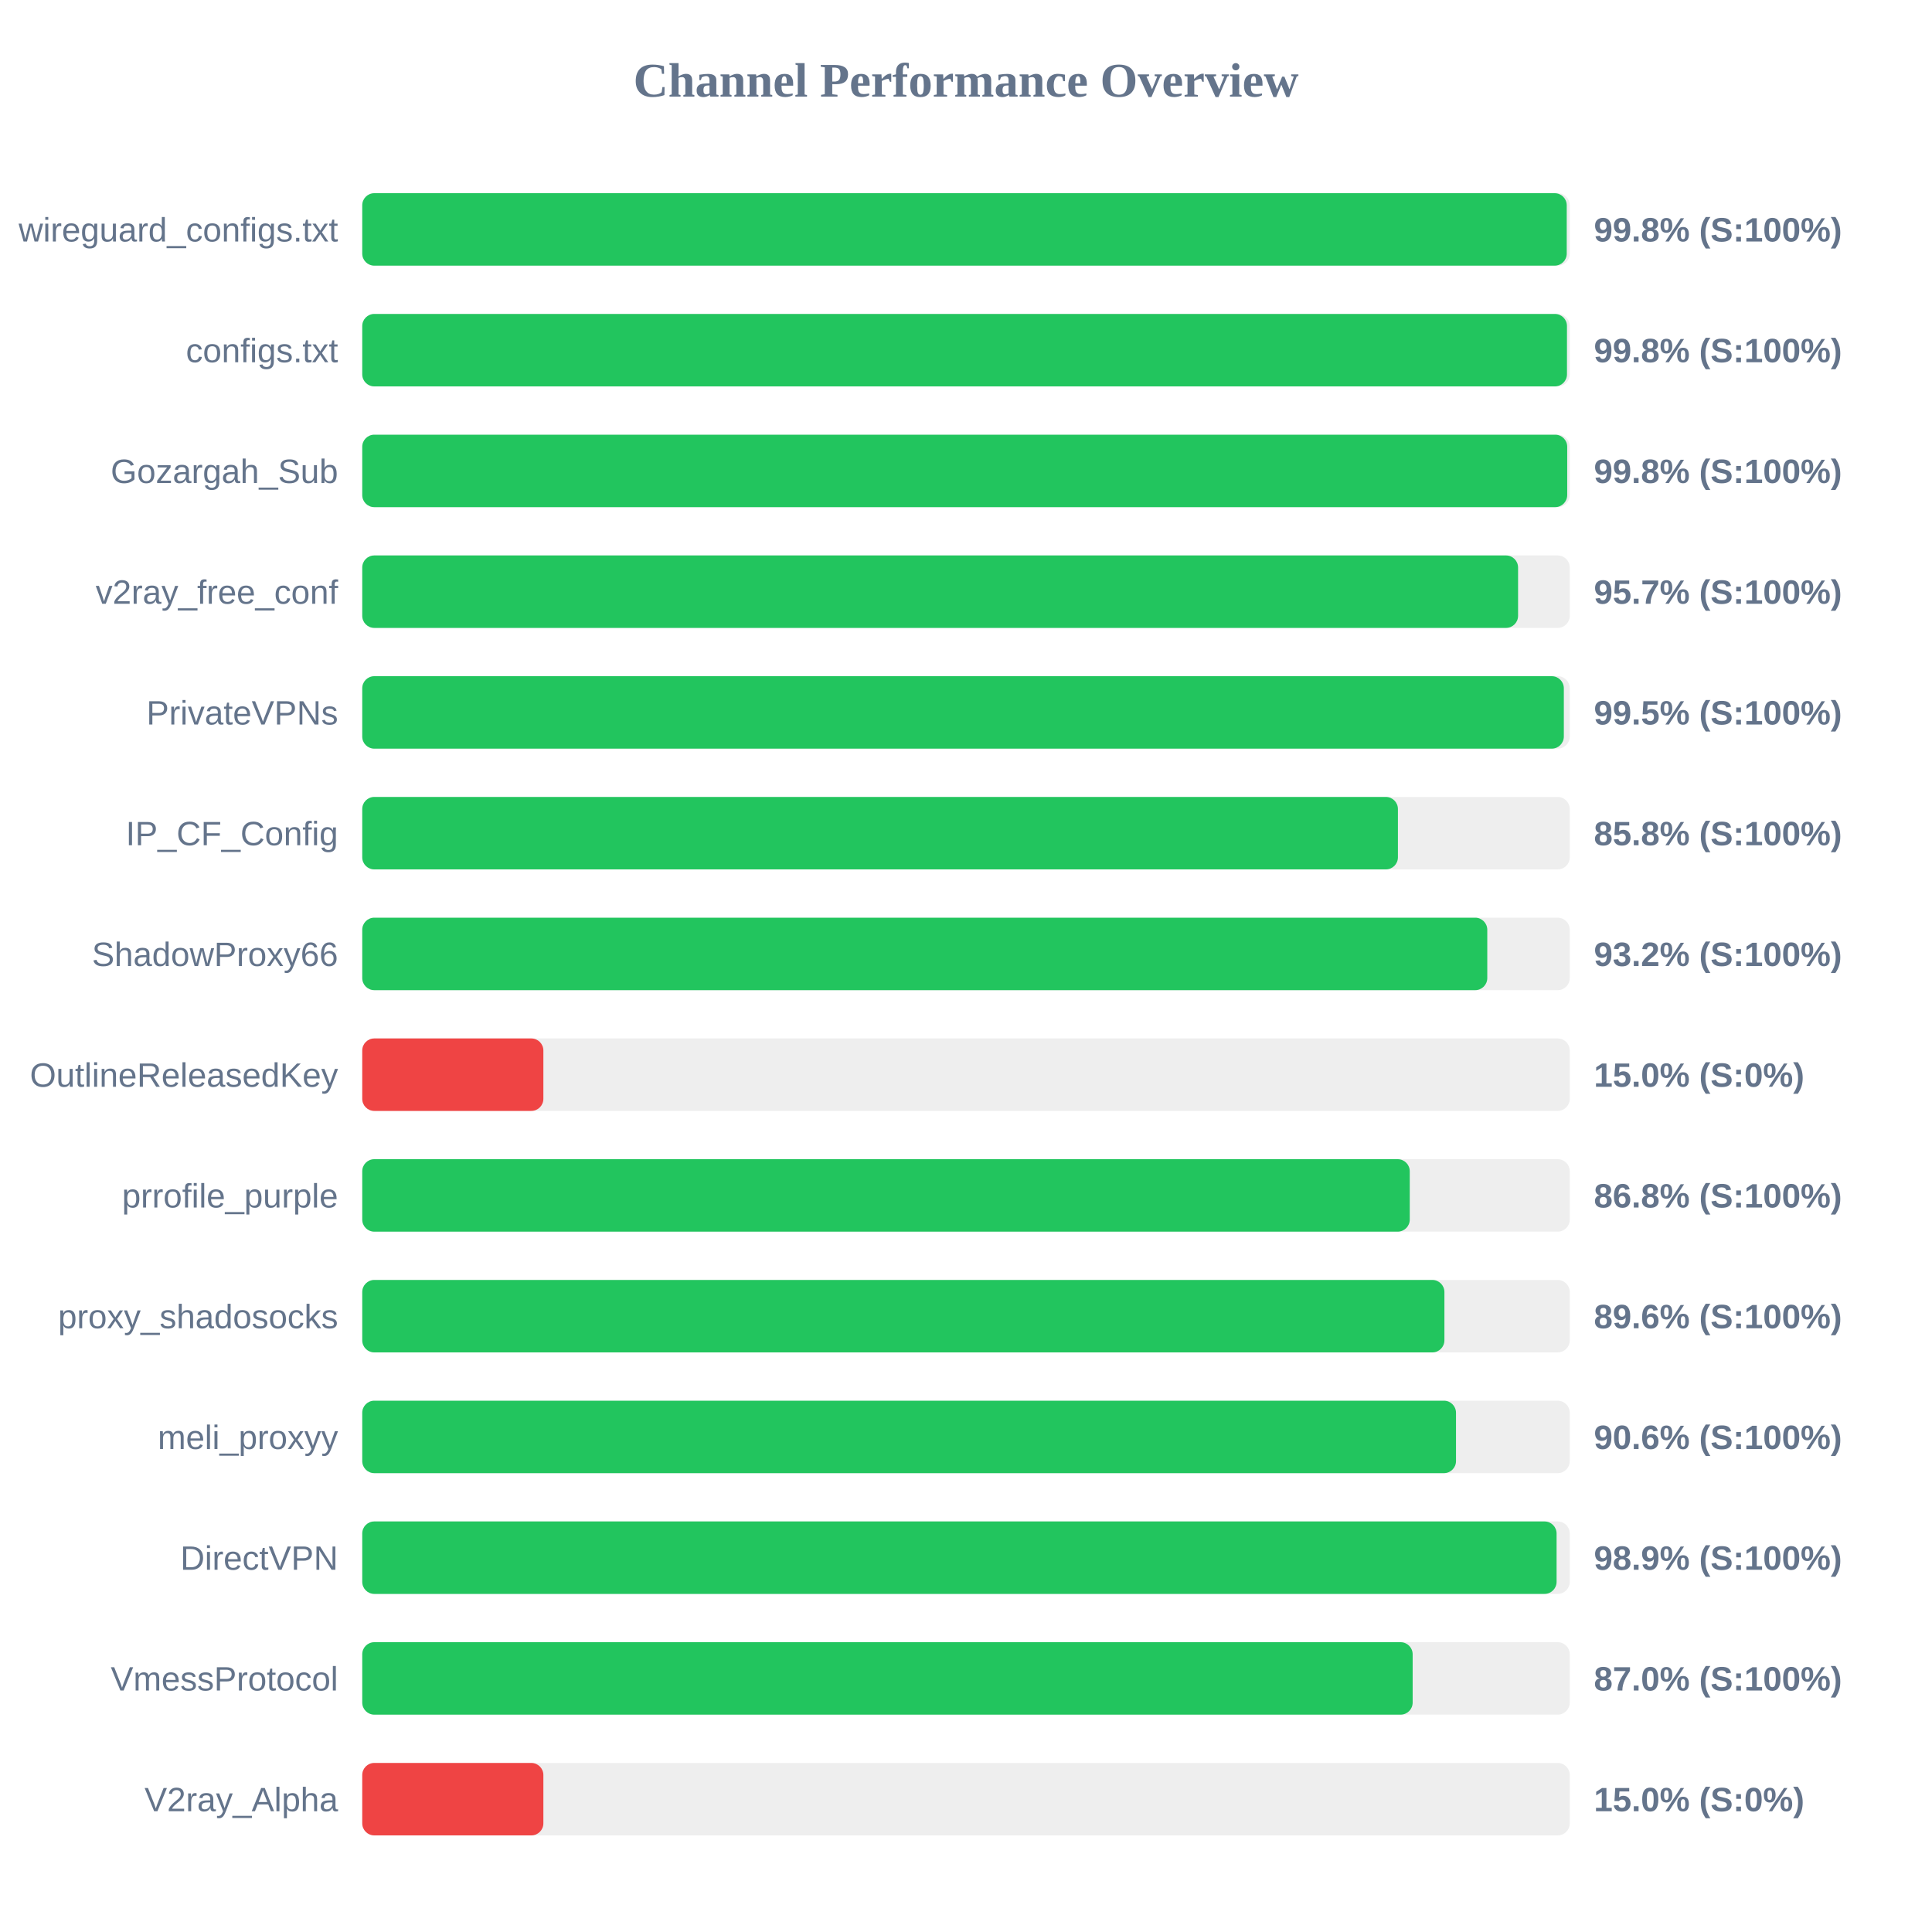
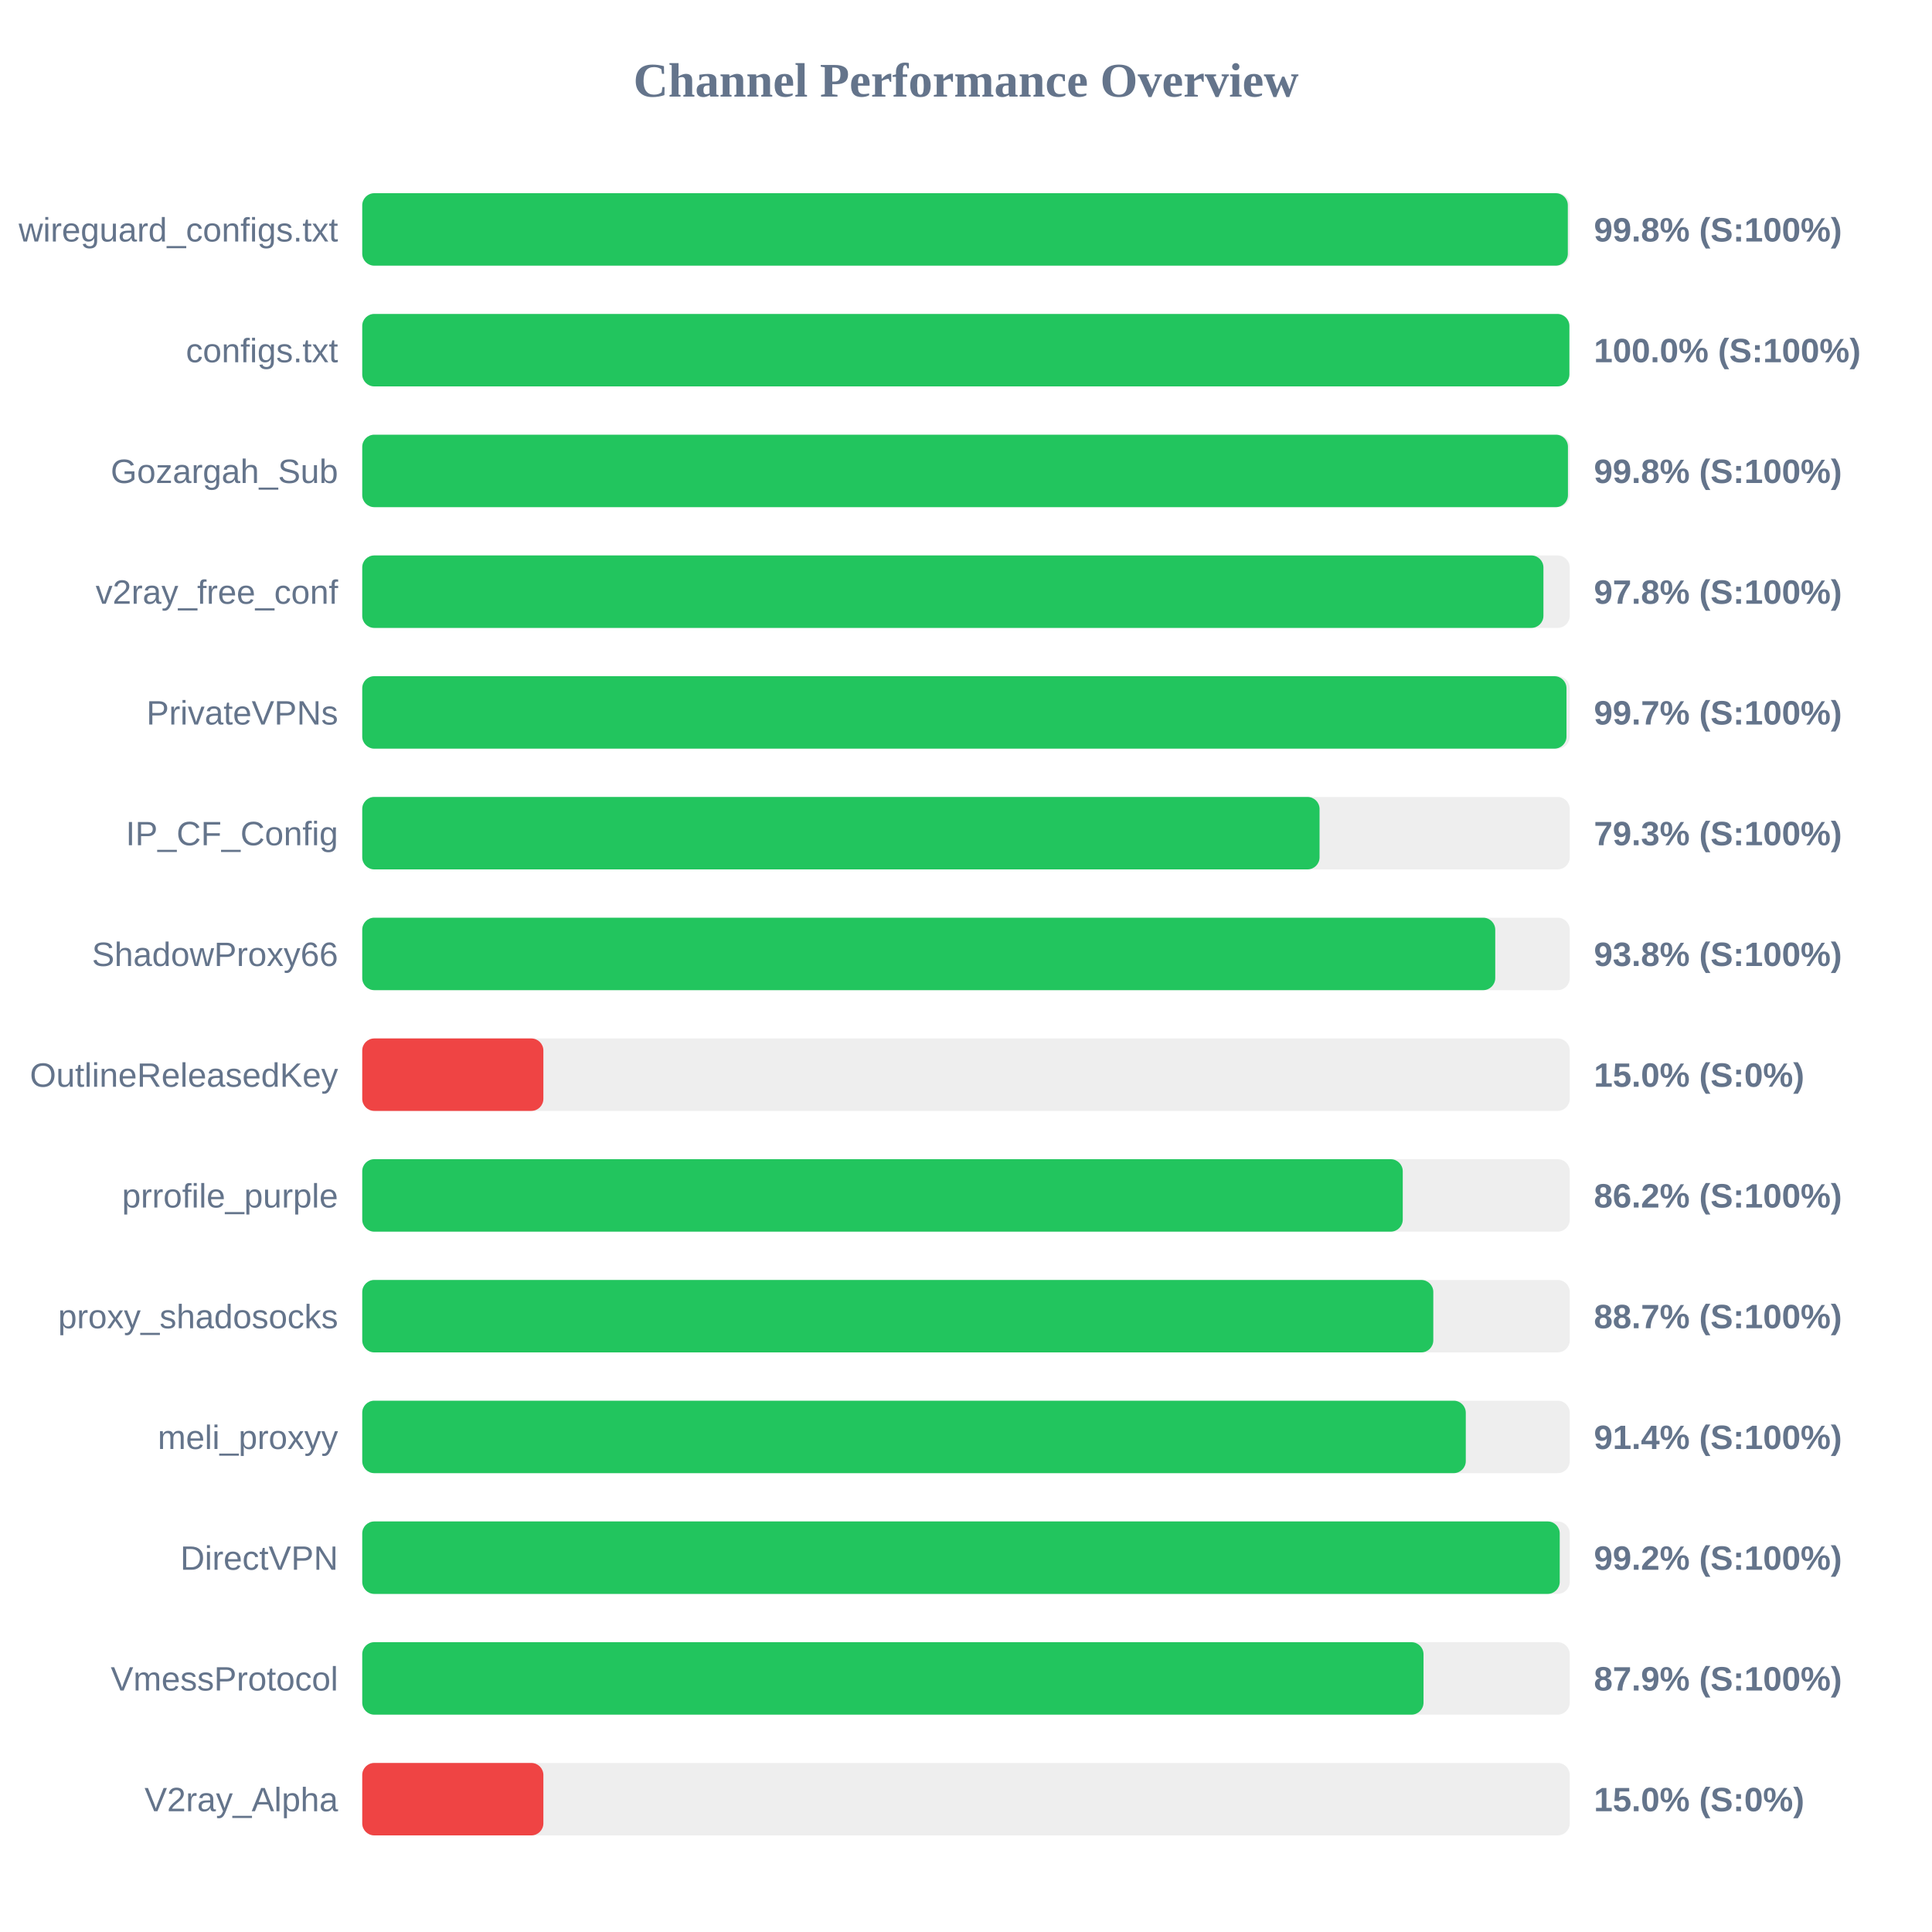
<svg xmlns="http://www.w3.org/2000/svg" width="800" height="800" version="1.1">
  <style>
        .row { font: 14px Arial; fill: #64748b; }
        .score { font: bold 14px Arial; fill: #64748b; }
    </style>
  <text x="400" y="40" text-anchor="middle" font-size="20px" font-weight="bold" fill="#64748b">Channel Performance Overview</text>
  <rect x="150" y="80" width="500" height="30" fill="#eee" rx="5" />
-   <rect x="150" y="80" width="498.75" height="30" fill="#22c55e" rx="5" />
+   <rect x="150" y="80" width="499.2" height="30" fill="#22c55e" rx="5" />
  <text x="140" y="100" text-anchor="end" class="row">wireguard_configs.txt</text>
  <text x="660" y="100" text-anchor="start" class="score">99.8% (S:100%)</text>
  <rect x="150" y="130" width="500" height="30" fill="#eee" rx="5" />
-   <rect x="150" y="130" width="498.85" height="30" fill="#22c55e" rx="5" />
+   <rect x="150" y="130" width="499.85" height="30" fill="#22c55e" rx="5" />
  <text x="140" y="150" text-anchor="end" class="row">configs.txt</text>
-   <text x="660" y="150" text-anchor="start" class="score">99.8% (S:100%)</text>
+   <text x="660" y="150" text-anchor="start" class="score">100.0% (S:100%)</text>
  <rect x="150" y="180" width="500" height="30" fill="#eee" rx="5" />
-   <rect x="150" y="180" width="498.95" height="30" fill="#22c55e" rx="5" />
+   <rect x="150" y="180" width="499.25" height="30" fill="#22c55e" rx="5" />
  <text x="140" y="200" text-anchor="end" class="row">Gozargah_Sub</text>
  <text x="660" y="200" text-anchor="start" class="score">99.8% (S:100%)</text>
  <rect x="150" y="230" width="500" height="30" fill="#eee" rx="5" />
-   <rect x="150" y="230" width="478.6" height="30" fill="#22c55e" rx="5" />
+   <rect x="150" y="230" width="489.1" height="30" fill="#22c55e" rx="5" />
  <text x="140" y="250" text-anchor="end" class="row">v2ray_free_conf</text>
-   <text x="660" y="250" text-anchor="start" class="score">95.7% (S:100%)</text>
+   <text x="660" y="250" text-anchor="start" class="score">97.8% (S:100%)</text>
  <rect x="150" y="280" width="500" height="30" fill="#eee" rx="5" />
-   <rect x="150" y="280" width="497.55" height="30" fill="#22c55e" rx="5" />
+   <rect x="150" y="280" width="498.65" height="30" fill="#22c55e" rx="5" />
  <text x="140" y="300" text-anchor="end" class="row">PrivateVPNs</text>
-   <text x="660" y="300" text-anchor="start" class="score">99.5% (S:100%)</text>
+   <text x="660" y="300" text-anchor="start" class="score">99.7% (S:100%)</text>
  <rect x="150" y="330" width="500" height="30" fill="#eee" rx="5" />
-   <rect x="150" y="330" width="428.85" height="30" fill="#22c55e" rx="5" />
+   <rect x="150" y="330" width="396.4" height="30" fill="#22c55e" rx="5" />
  <text x="140" y="350" text-anchor="end" class="row">IP_CF_Config</text>
-   <text x="660" y="350" text-anchor="start" class="score">85.8% (S:100%)</text>
+   <text x="660" y="350" text-anchor="start" class="score">79.3% (S:100%)</text>
  <rect x="150" y="380" width="500" height="30" fill="#eee" rx="5" />
-   <rect x="150" y="380" width="465.85" height="30" fill="#22c55e" rx="5" />
+   <rect x="150" y="380" width="469.15" height="30" fill="#22c55e" rx="5" />
  <text x="140" y="400" text-anchor="end" class="row">ShadowProxy66</text>
-   <text x="660" y="400" text-anchor="start" class="score">93.2% (S:100%)</text>
+   <text x="660" y="400" text-anchor="start" class="score">93.8% (S:100%)</text>
  <rect x="150" y="430" width="500" height="30" fill="#eee" rx="5" />
  <rect x="150" y="430" width="75.0" height="30" fill="#ef4444" rx="5" />
  <text x="140" y="450" text-anchor="end" class="row">OutlineReleasedKey</text>
  <text x="660" y="450" text-anchor="start" class="score">15.0% (S:0%)</text>
  <rect x="150" y="480" width="500" height="30" fill="#eee" rx="5" />
-   <rect x="150" y="480" width="433.75" height="30" fill="#22c55e" rx="5" />
+   <rect x="150" y="480" width="430.85" height="30" fill="#22c55e" rx="5" />
  <text x="140" y="500" text-anchor="end" class="row">prrofile_purple</text>
-   <text x="660" y="500" text-anchor="start" class="score">86.8% (S:100%)</text>
+   <text x="660" y="500" text-anchor="start" class="score">86.2% (S:100%)</text>
  <rect x="150" y="530" width="500" height="30" fill="#eee" rx="5" />
-   <rect x="150" y="530" width="448.1" height="30" fill="#22c55e" rx="5" />
+   <rect x="150" y="530" width="443.5" height="30" fill="#22c55e" rx="5" />
  <text x="140" y="550" text-anchor="end" class="row">proxy_shadosocks</text>
-   <text x="660" y="550" text-anchor="start" class="score">89.6% (S:100%)</text>
+   <text x="660" y="550" text-anchor="start" class="score">88.7% (S:100%)</text>
  <rect x="150" y="580" width="500" height="30" fill="#eee" rx="5" />
-   <rect x="150" y="580" width="452.9" height="30" fill="#22c55e" rx="5" />
+   <rect x="150" y="580" width="456.95" height="30" fill="#22c55e" rx="5" />
  <text x="140" y="600" text-anchor="end" class="row">meli_proxyy</text>
-   <text x="660" y="600" text-anchor="start" class="score">90.6% (S:100%)</text>
+   <text x="660" y="600" text-anchor="start" class="score">91.4% (S:100%)</text>
  <rect x="150" y="630" width="500" height="30" fill="#eee" rx="5" />
-   <rect x="150" y="630" width="494.55" height="30" fill="#22c55e" rx="5" />
+   <rect x="150" y="630" width="495.85" height="30" fill="#22c55e" rx="5" />
  <text x="140" y="650" text-anchor="end" class="row">DirectVPN</text>
-   <text x="660" y="650" text-anchor="start" class="score">98.9% (S:100%)</text>
+   <text x="660" y="650" text-anchor="start" class="score">99.2% (S:100%)</text>
  <rect x="150" y="680" width="500" height="30" fill="#eee" rx="5" />
-   <rect x="150" y="680" width="434.95" height="30" fill="#22c55e" rx="5" />
+   <rect x="150" y="680" width="439.45" height="30" fill="#22c55e" rx="5" />
  <text x="140" y="700" text-anchor="end" class="row">VmessProtocol</text>
-   <text x="660" y="700" text-anchor="start" class="score">87.0% (S:100%)</text>
+   <text x="660" y="700" text-anchor="start" class="score">87.9% (S:100%)</text>
  <rect x="150" y="730" width="500" height="30" fill="#eee" rx="5" />
  <rect x="150" y="730" width="75.0" height="30" fill="#ef4444" rx="5" />
  <text x="140" y="750" text-anchor="end" class="row">V2ray_Alpha</text>
  <text x="660" y="750" text-anchor="start" class="score">15.0% (S:0%)</text>
</svg>
